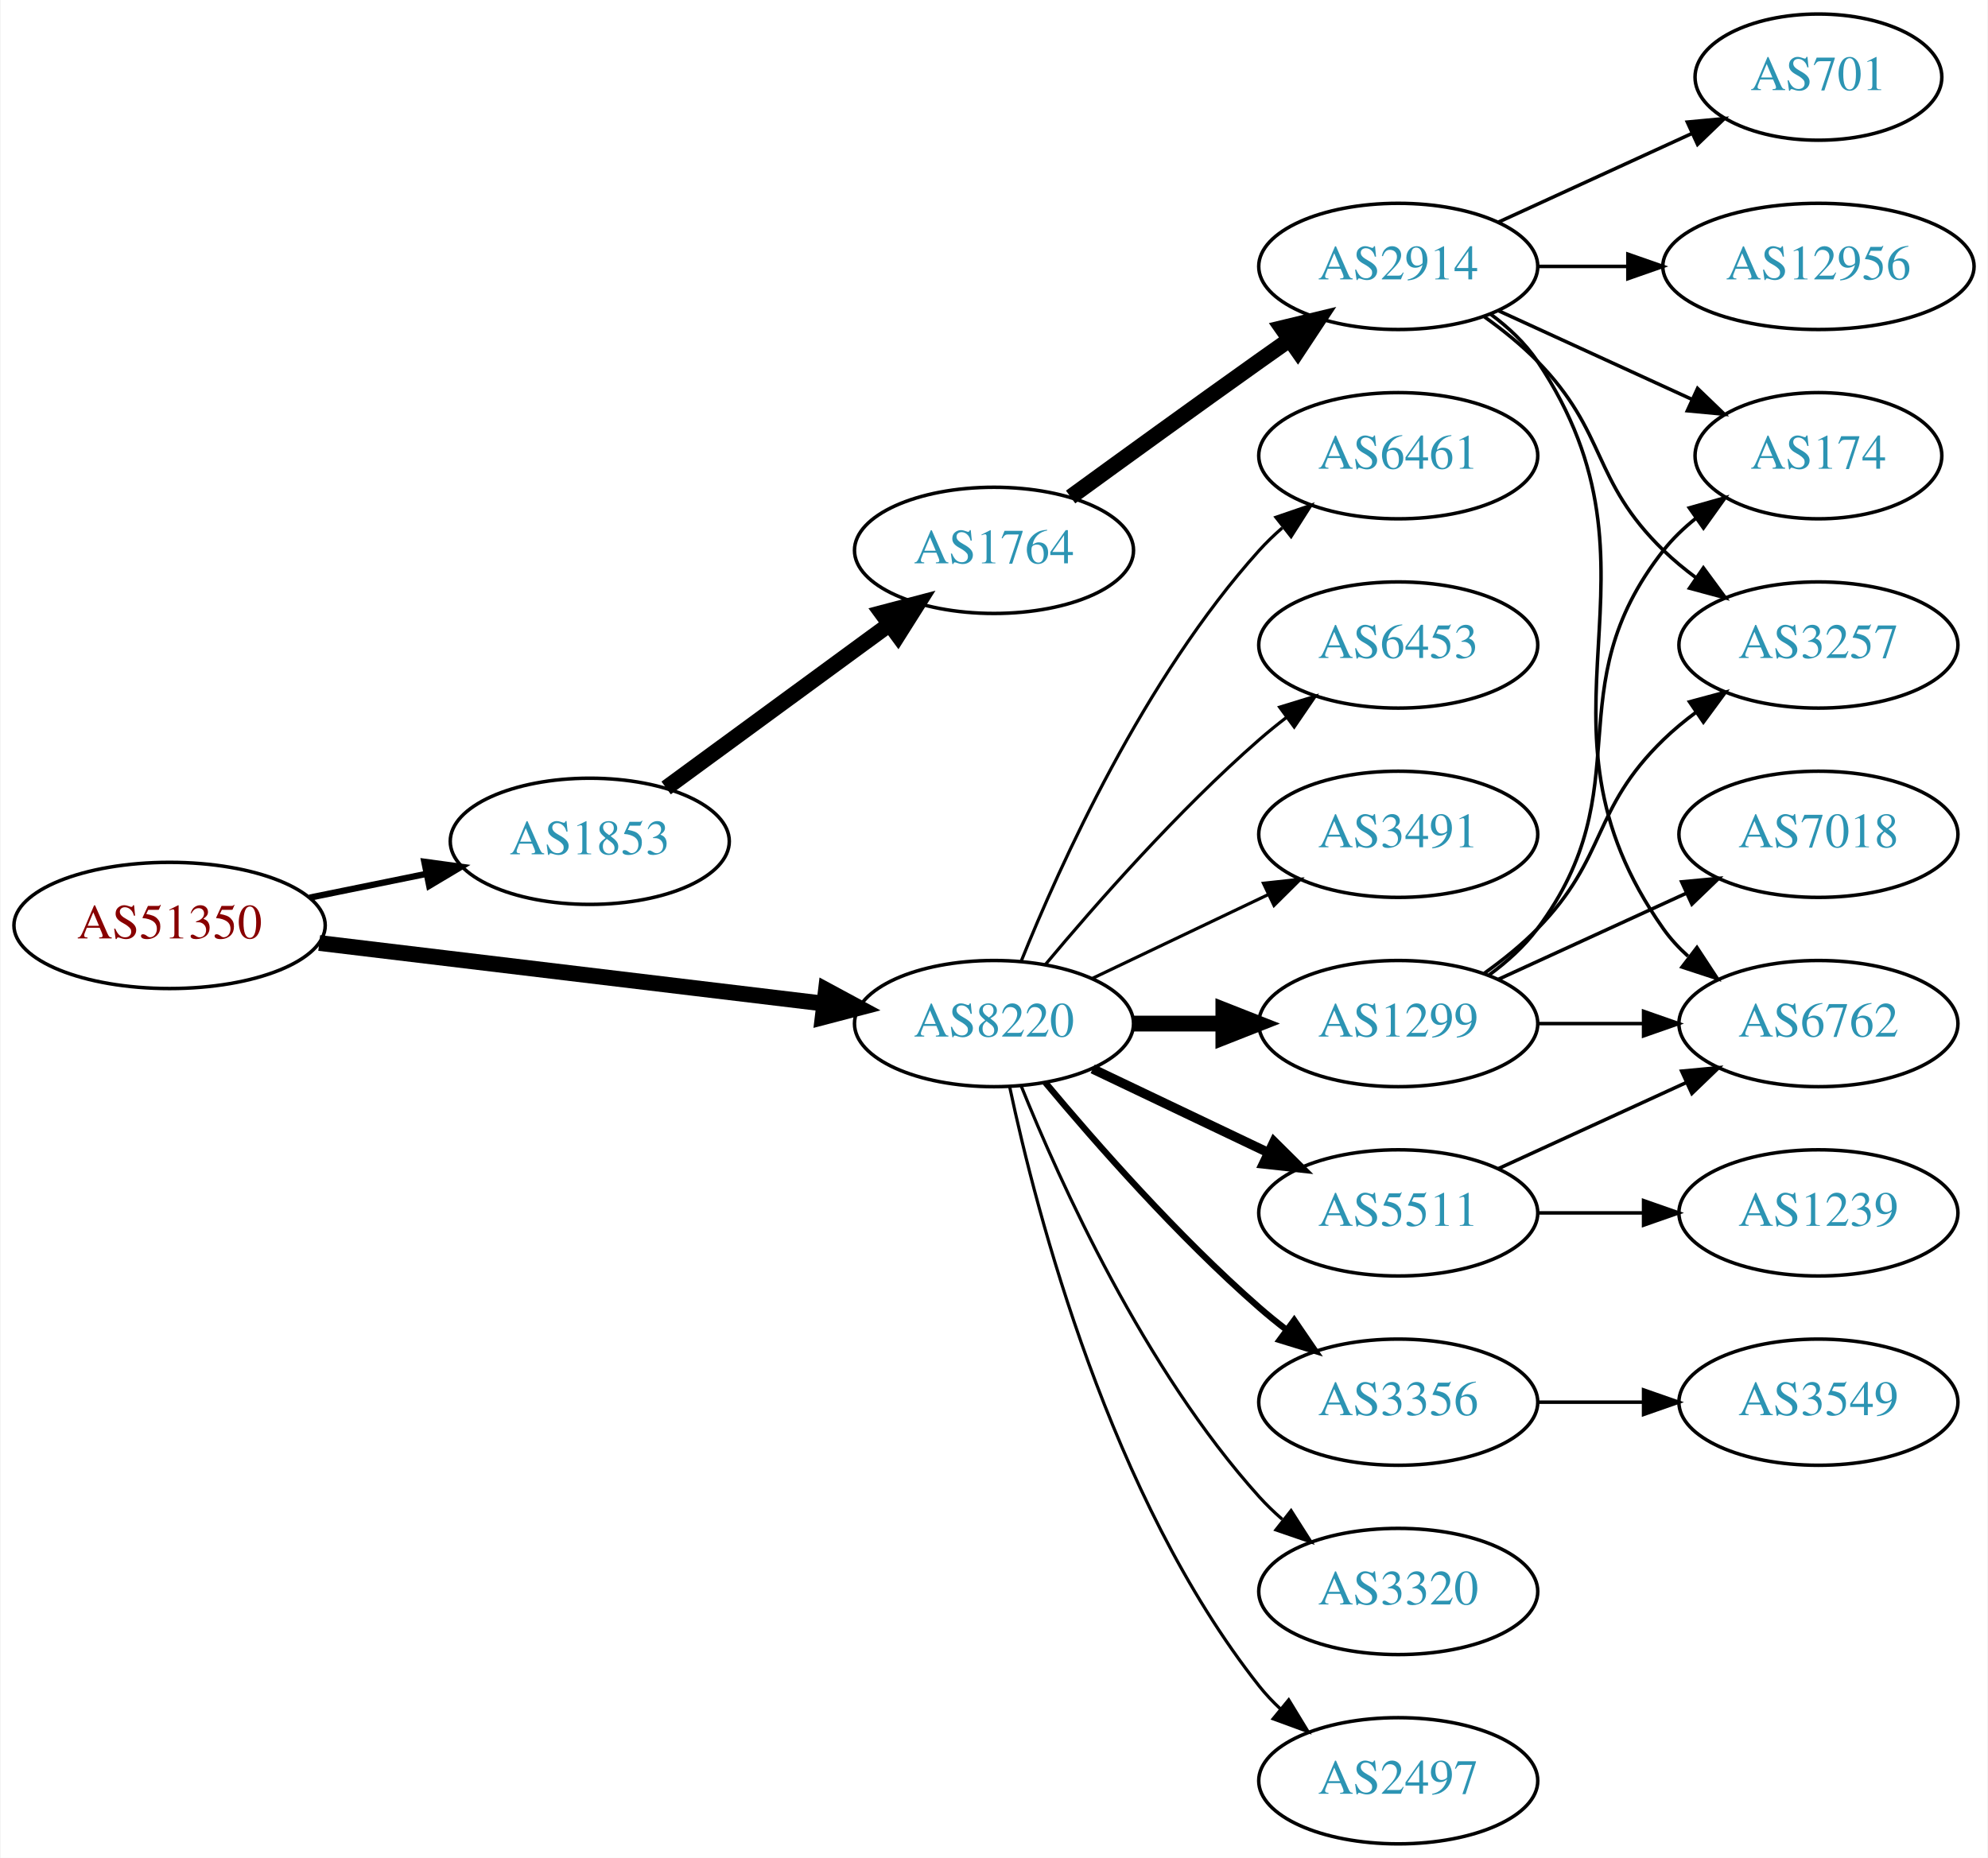
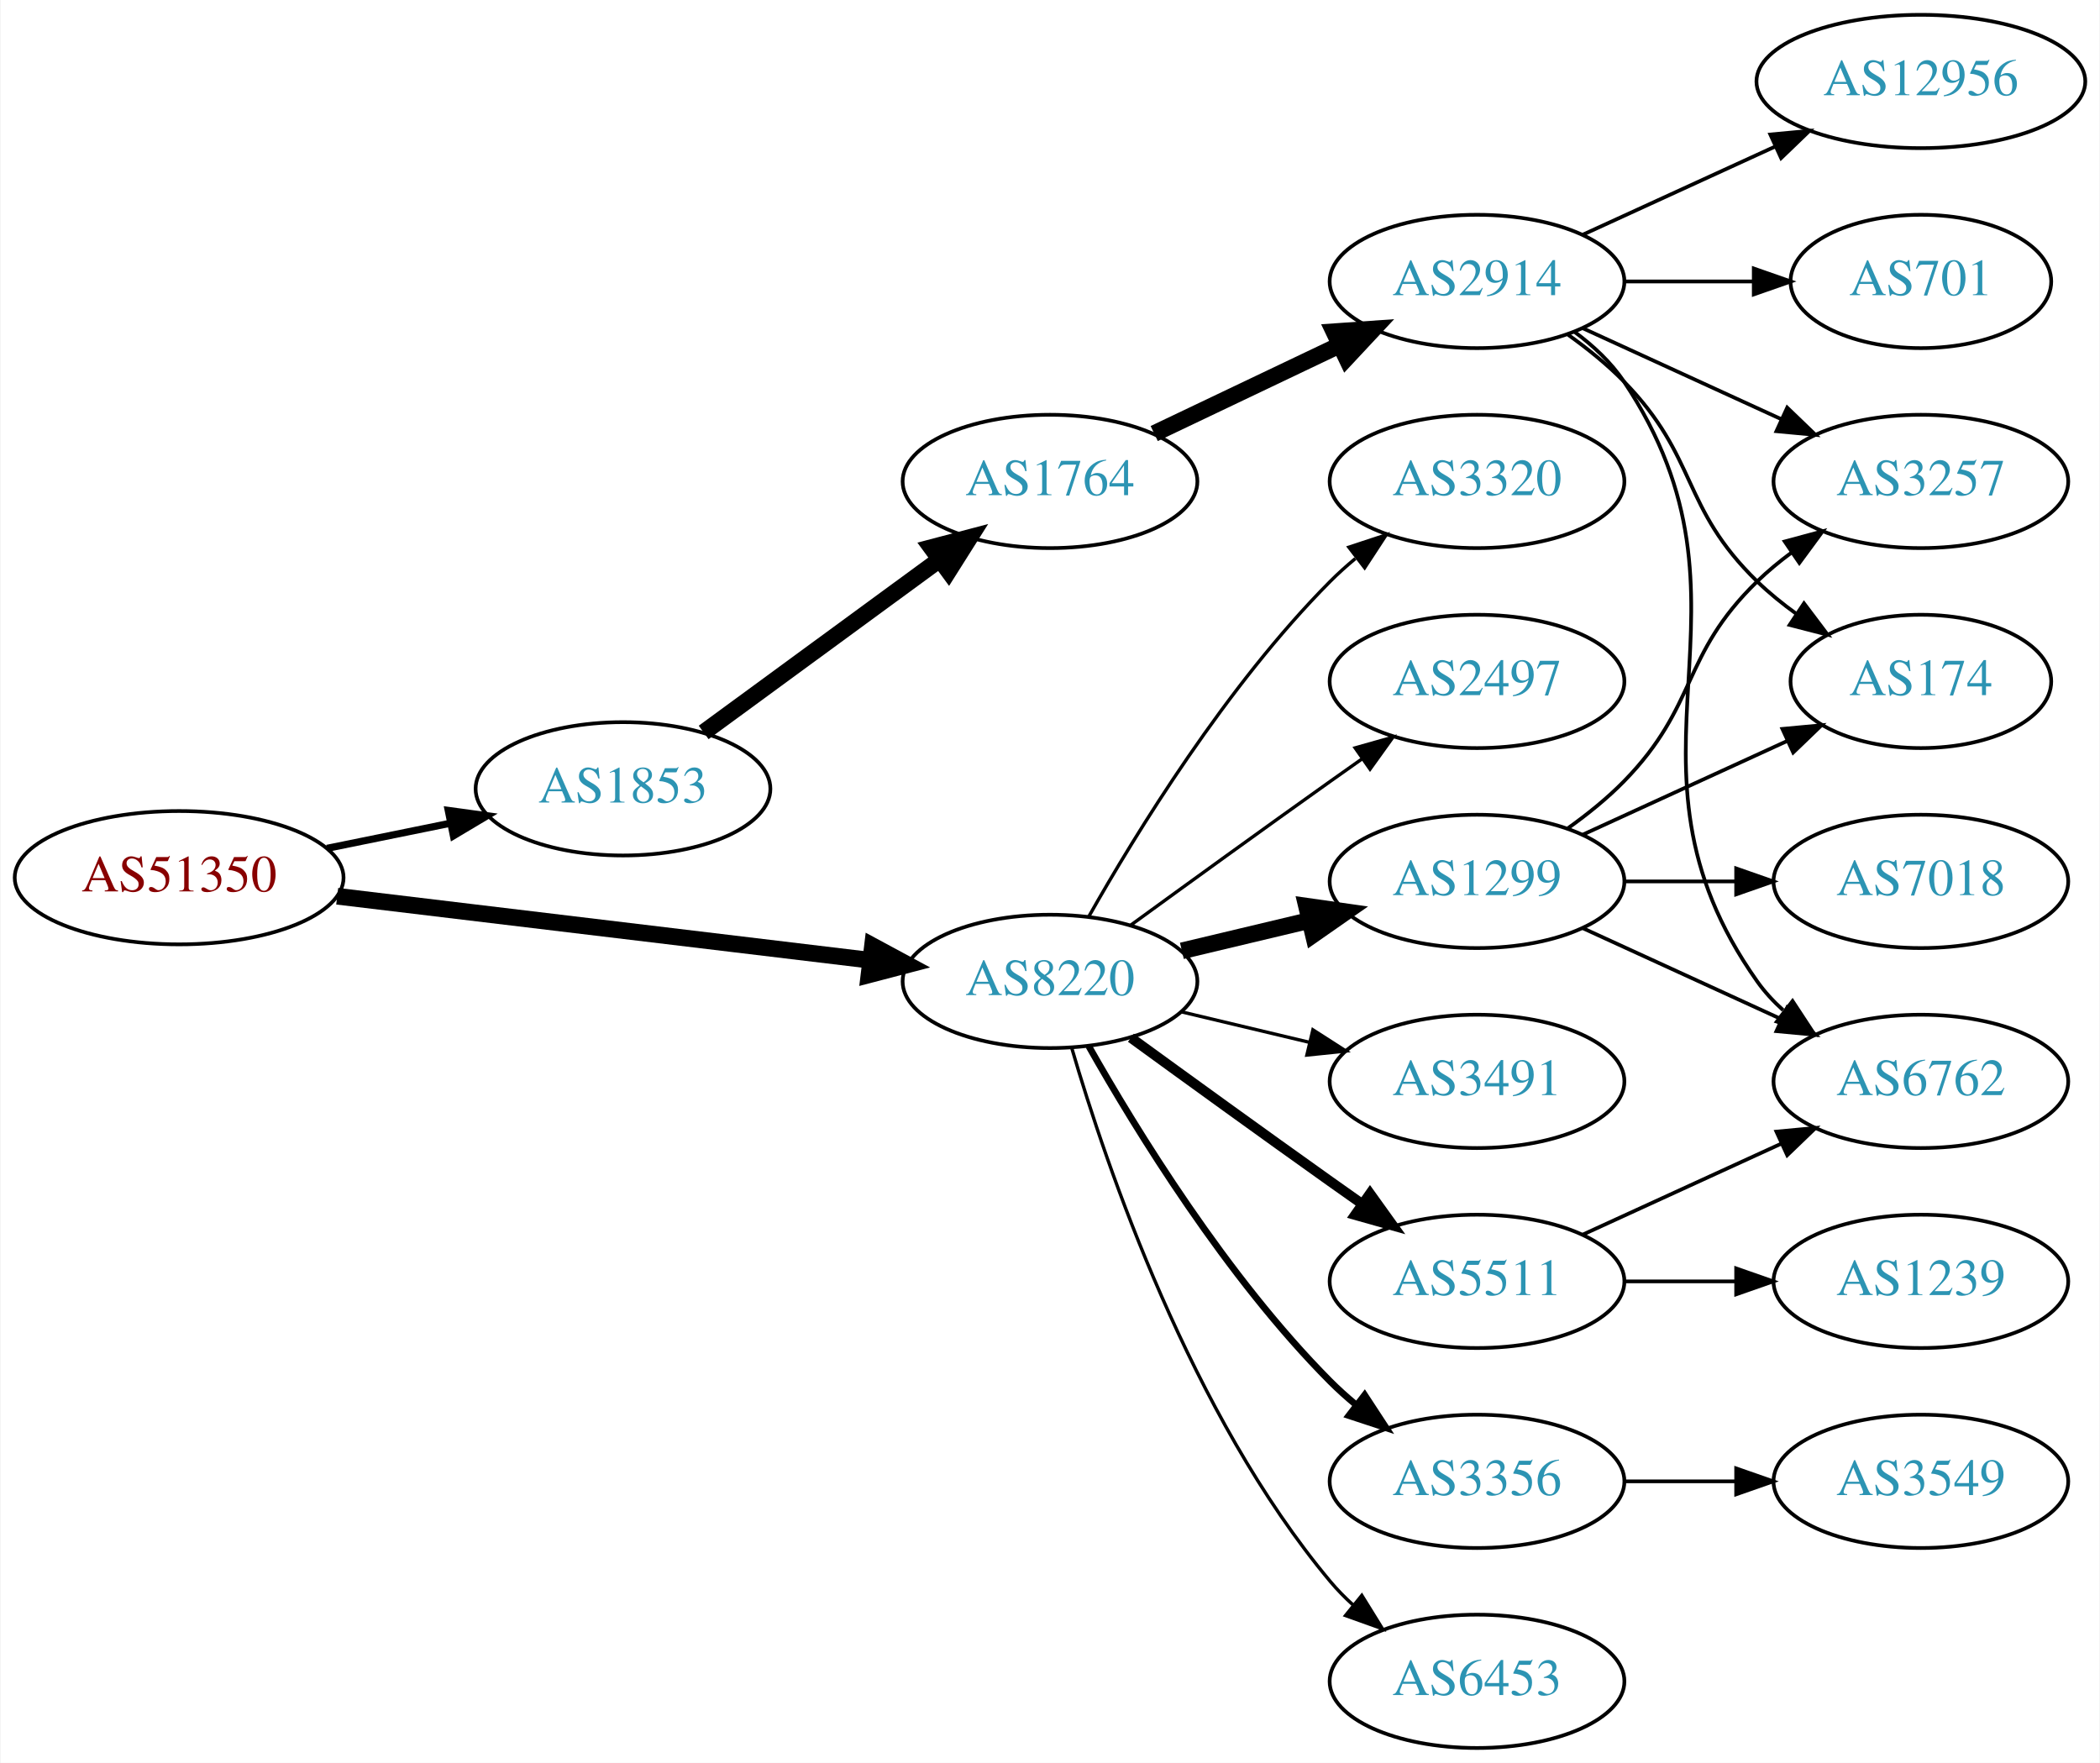
- <svg xmlns="http://www.w3.org/2000/svg" xmlns:xlink="http://www.w3.org/1999/xlink" width="567pt" height="530pt" viewBox="0.00 0.00 566.66 530.00">
-   <g id="graph0" class="graph" transform="scale(1 1) rotate(0) translate(4 526)">
-     <polygon fill="white" stroke="none" points="-4,4 -4,-526 562.663,-526 562.663,4 -4,4" />
+ <svg xmlns="http://www.w3.org/2000/svg" xmlns:xlink="http://www.w3.org/1999/xlink" width="567pt" height="476pt" viewBox="0.00 0.00 566.66 476.00">
+   <g id="graph0" class="graph" transform="scale(1 1) rotate(0) translate(4 472)">
+     <polygon fill="white" stroke="none" points="-4,4 -4,-472 562.663,-472 562.663,4 -4,4" />
    <g id="node1" class="node">
      <g id="a_node1">
        <a xlink:href="/asn/51350" xlink:title="AS51350 ~ Fachhochschule Technikum Wien [AT]">
-           <ellipse fill="#ffffff" stroke="black" cx="44.196" cy="-262" rx="44.393" ry="18" />
-           <text text-anchor="middle" x="44.196" y="-258.3" font-family="Times,serif" font-size="14.00" fill="#880000">AS51350</text>
+           <ellipse fill="#ffffff" stroke="black" cx="44.196" cy="-235" rx="44.393" ry="18" />
+           <text text-anchor="middle" x="44.196" y="-231.3" font-family="Times,serif" font-size="14.00" fill="#880000">AS51350</text>
        </a>
      </g>
    </g>
    <g id="node2" class="node">
      <g id="a_node2">
        <a xlink:href="/asn/1853" xlink:title="AS1853 ~ ACOnet Backbone [AT]">
-           <ellipse fill="#ffffff" stroke="black" cx="164.039" cy="-286" rx="39.794" ry="18" />
-           <text text-anchor="middle" x="164.039" y="-282.3" font-family="Times,serif" font-size="14.00" fill="#2c94b3">AS1853</text>
+           <ellipse fill="#ffffff" stroke="black" cx="164.039" cy="-259" rx="39.794" ry="18" />
+           <text text-anchor="middle" x="164.039" y="-255.3" font-family="Times,serif" font-size="14.00" fill="#2c94b3">AS1853</text>
        </a>
      </g>
    </g>
    <g id="edge1" class="edge">
-       <path fill="none" stroke="black" stroke-width="1.8" d="M84.109,-269.925C94.785,-272.099 106.456,-274.476 117.47,-276.719" />
-       <polygon fill="black" stroke="black" stroke-width="1.8" points="116.855,-280.166 127.352,-278.732 118.252,-273.307 116.855,-280.166" />
+       <path fill="none" stroke="black" stroke-width="1.929" d="M84.109,-242.925C94.785,-245.099 106.456,-247.476 117.47,-249.719" />
+       <polygon fill="black" stroke="black" stroke-width="1.929" points="116.855,-253.166 127.352,-251.732 118.252,-246.307 116.855,-253.166" />
    </g>
    <g id="node3" class="node">
      <g id="a_node3">
        <a xlink:href="/asn/8220" xlink:title="AS8220 ~ COLT [GB]">
-           <ellipse fill="#ffffff" stroke="black" cx="279.332" cy="-234" rx="39.794" ry="18" />
-           <text text-anchor="middle" x="279.332" y="-230.3" font-family="Times,serif" font-size="14.00" fill="#2c94b3">AS8220</text>
+           <ellipse fill="#ffffff" stroke="black" cx="279.332" cy="-207" rx="39.794" ry="18" />
+           <text text-anchor="middle" x="279.332" y="-203.3" font-family="Times,serif" font-size="14.00" fill="#2c94b3">AS8220</text>
        </a>
      </g>
    </g>
    <g id="edge2" class="edge">
-       <path fill="none" stroke="black" stroke-width="4.5" d="M86.876,-256.994C127.289,-252.141 188.527,-244.786 230.812,-239.707" />
-       <polygon fill="black" stroke="black" stroke-width="4.5" points="231.403,-243.602 240.862,-238.5 230.464,-235.783 231.403,-243.602" />
+       <path fill="none" stroke="black" stroke-width="4.5" d="M86.876,-229.994C127.289,-225.141 188.527,-217.786 230.812,-212.707" />
+       <polygon fill="black" stroke="black" stroke-width="4.5" points="231.403,-216.602 240.862,-211.5 230.464,-208.783 231.403,-216.602" />
    </g>
    <g id="node4" class="node">
      <g id="a_node4">
        <a xlink:href="/asn/1764" xlink:title="AS1764 ~ NEXTLAYER-AS [AT]">
-           <ellipse fill="#ffffff" stroke="black" cx="279.332" cy="-369" rx="39.794" ry="18" />
-           <text text-anchor="middle" x="279.332" y="-365.3" font-family="Times,serif" font-size="14.00" fill="#2c94b3">AS1764</text>
+           <ellipse fill="#ffffff" stroke="black" cx="279.332" cy="-342" rx="39.794" ry="18" />
+           <text text-anchor="middle" x="279.332" y="-338.3" font-family="Times,serif" font-size="14.00" fill="#2c94b3">AS1764</text>
        </a>
      </g>
    </g>
    <g id="edge3" class="edge">
-       <path fill="none" stroke="black" stroke-width="4.5" d="M185.818,-301.223C203.705,-314.327 229.696,-333.369 249.578,-347.935" />
-       <polygon fill="black" stroke="black" stroke-width="4.5" points="247.29,-351.139 257.684,-353.873 251.944,-344.787 247.29,-351.139" />
+       <path fill="none" stroke="black" stroke-width="4.5" d="M185.818,-274.223C203.705,-287.327 229.696,-306.369 249.578,-320.935" />
+       <polygon fill="black" stroke="black" stroke-width="4.5" points="247.29,-324.139 257.684,-326.873 251.944,-317.787 247.29,-324.139" />
    </g>
    <g id="node11" class="node">
      <g id="a_node11">
-         <a xlink:href="/asn/3356" xlink:title="AS3356 ~ Level 3 Parent, LLC [US]">
+         <a xlink:href="/asn/5511" xlink:title="AS5511 ~ Orange S.A. [FR]">
          <ellipse fill="#ffffff" stroke="black" cx="394.625" cy="-126" rx="39.794" ry="18" />
-           <text text-anchor="middle" x="394.625" y="-122.3" font-family="Times,serif" font-size="14.00" fill="#2c94b3">AS3356</text>
+           <text text-anchor="middle" x="394.625" y="-122.3" font-family="Times,serif" font-size="14.00" fill="#2c94b3">AS5511</text>
        </a>
      </g>
    </g>
    <g id="edge10" class="edge">
-       <path fill="none" stroke="black" stroke-width="1.8" d="M293.962,-217.183C308.244,-200.071 331.791,-173.255 354.978,-153 357.444,-150.846 360.082,-148.706 362.78,-146.628" />
-       <polygon fill="black" stroke="black" stroke-width="1.8" points="364.953,-149.375 370.934,-140.63 360.805,-143.736 364.953,-149.375" />
+       <path fill="none" stroke="black" stroke-width="2.7" d="M301.18,-191.778C316.114,-180.909 336.727,-165.975 354.978,-153 357.799,-150.995 360.742,-148.915 363.69,-146.841" />
+       <polygon fill="black" stroke="black" stroke-width="2.7" points="365.736,-149.681 371.914,-141.074 361.717,-143.95 365.736,-149.681" />
    </g>
    <g id="node12" class="node">
      <g id="a_node12">
-         <a xlink:href="/asn/5511" xlink:title="AS5511 ~ Orange S.A. [FR]">
-           <ellipse fill="#ffffff" stroke="black" cx="394.625" cy="-180" rx="39.794" ry="18" />
-           <text text-anchor="middle" x="394.625" y="-176.3" font-family="Times,serif" font-size="14.00" fill="#2c94b3">AS5511</text>
-         </a>
-       </g>
-     </g>
-     <g id="edge11" class="edge">
-       <path fill="none" stroke="black" stroke-width="2.7" d="M307.468,-221.066C322.462,-213.919 341.283,-204.948 357.506,-197.215" />
-       <polygon fill="black" stroke="black" stroke-width="2.7" points="359.188,-200.291 366.71,-192.829 356.177,-193.972 359.188,-200.291" />
-     </g>
-     <g id="node13" class="node">
-       <g id="a_node13">
        <a xlink:href="/asn/1299" xlink:title="AS1299 ~ Telia Carrier [EU]">
          <ellipse fill="#ffffff" stroke="black" cx="394.625" cy="-234" rx="39.794" ry="18" />
          <text text-anchor="middle" x="394.625" y="-230.3" font-family="Times,serif" font-size="14.00" fill="#2c94b3">AS1299</text>
        </a>
      </g>
    </g>
+     <g id="edge11" class="edge">
+       <path fill="none" stroke="black" stroke-width="4.5" d="M314.939,-215.248C325.81,-217.838 337.964,-220.735 349.407,-223.462" />
+       <polygon fill="black" stroke="black" stroke-width="4.5" points="348.589,-227.315 359.229,-225.803 350.415,-219.654 348.589,-227.315" />
+     </g>
+     <g id="node13" class="node">
+       <g id="a_node13">
+         <a xlink:href="/asn/3356" xlink:title="AS3356 ~ Level 3 Parent, LLC [US]">
+           <ellipse fill="#ffffff" stroke="black" cx="394.625" cy="-72" rx="39.794" ry="18" />
+           <text text-anchor="middle" x="394.625" y="-68.3" font-family="Times,serif" font-size="14.00" fill="#2c94b3">AS3356</text>
+         </a>
+       </g>
+     </g>
    <g id="edge12" class="edge">
-       <path fill="none" stroke="black" stroke-width="4.5" d="M319.004,-234C327.207,-234 335.971,-234 344.503,-234" />
-       <polygon fill="black" stroke="black" stroke-width="4.5" points="344.742,-237.938 354.742,-234 344.742,-230.063 344.742,-237.938" />
+       <path fill="none" stroke="black" stroke-width="1.8" d="M289.791,-189.51C302.573,-166.904 327.005,-127.114 354.978,-99 357.089,-96.879 359.385,-94.812 361.77,-92.829" />
+       <polygon fill="black" stroke="black" stroke-width="1.8" points="364.286,-95.31 370.086,-86.444 360.023,-89.758 364.286,-95.31" />
    </g>
    <g id="node14" class="node">
      <g id="a_node14">
-         <a xlink:href="/asn/3320" xlink:title="AS3320 ~ DTAG [DE]">
-           <ellipse fill="#ffffff" stroke="black" cx="394.625" cy="-72" rx="39.794" ry="18" />
-           <text text-anchor="middle" x="394.625" y="-68.3" font-family="Times,serif" font-size="14.00" fill="#2c94b3">AS3320</text>
+         <a xlink:href="/asn/6453" xlink:title="AS6453 ~ TATA COMMUNICATIONS (AMERICA) INC [US]">
+           <ellipse fill="#ffffff" stroke="black" cx="394.625" cy="-18" rx="39.794" ry="18" />
+           <text text-anchor="middle" x="394.625" y="-14.3" font-family="Times,serif" font-size="14.00" fill="#2c94b3">AS6453</text>
        </a>
      </g>
    </g>
    <g id="edge13" class="edge">
-       <path fill="none" stroke="black" stroke-width="0.9" d="M287.079,-216.213C298.13,-188.757 322.184,-135.422 354.978,-99 356.98,-96.776 359.199,-94.637 361.532,-92.603" />
-       <polygon fill="black" stroke="black" stroke-width="0.9" points="364.062,-95.065 369.751,-86.127 359.73,-89.567 364.062,-95.065" />
+       <path fill="none" stroke="black" stroke-width="0.9" d="M285.206,-188.998C294.52,-157.156 317.336,-90.019 354.978,-45 356.848,-42.763 358.947,-40.626 361.173,-38.604" />
+       <polygon fill="black" stroke="black" stroke-width="0.9" points="363.52,-41.208 369.092,-32.196 359.116,-35.766 363.52,-41.208" />
    </g>
    <g id="node15" class="node">
      <g id="a_node15">
-         <a xlink:href="/asn/2497" xlink:title="AS2497 ~ Internet Initiative Japan Inc. [JP]">
-           <ellipse fill="#ffffff" stroke="black" cx="394.625" cy="-18" rx="39.794" ry="18" />
-           <text text-anchor="middle" x="394.625" y="-14.3" font-family="Times,serif" font-size="14.00" fill="#2c94b3">AS2497</text>
+         <a xlink:href="/asn/3320" xlink:title="AS3320 ~ DTAG [DE]">
+           <ellipse fill="#ffffff" stroke="black" cx="394.625" cy="-342" rx="39.794" ry="18" />
+           <text text-anchor="middle" x="394.625" y="-338.3" font-family="Times,serif" font-size="14.00" fill="#2c94b3">AS3320</text>
        </a>
      </g>
    </g>
    <g id="edge14" class="edge">
-       <path fill="none" stroke="black" stroke-width="0.9" d="M283.822,-215.84C291.453,-179.97 312.445,-98.845 354.978,-45 356.785,-42.712 358.838,-40.538 361.033,-38.49" />
-       <polygon fill="black" stroke="black" stroke-width="0.9" points="363.387,-41.086 368.893,-32.034 358.944,-35.677 363.387,-41.086" />
+       <path fill="none" stroke="black" stroke-width="0.9" d="M289.791,-224.49C302.573,-247.096 327.005,-286.886 354.978,-315 357.089,-317.121 359.385,-319.188 361.77,-321.171" />
+       <polygon fill="black" stroke="black" stroke-width="0.9" points="360.023,-324.242 370.086,-327.556 364.286,-318.69 360.023,-324.242" />
    </g>
    <g id="node16" class="node">
      <g id="a_node16">
-         <a xlink:href="/asn/6461" xlink:title="AS6461 ~ Zayo Bandwidth [US]">
-           <ellipse fill="#ffffff" stroke="black" cx="394.625" cy="-396" rx="39.794" ry="18" />
-           <text text-anchor="middle" x="394.625" y="-392.3" font-family="Times,serif" font-size="14.00" fill="#2c94b3">AS6461</text>
+         <a xlink:href="/asn/2497" xlink:title="AS2497 ~ Internet Initiative Japan Inc. [JP]">
+           <ellipse fill="#ffffff" stroke="black" cx="394.625" cy="-288" rx="39.794" ry="18" />
+           <text text-anchor="middle" x="394.625" y="-284.3" font-family="Times,serif" font-size="14.00" fill="#2c94b3">AS2497</text>
        </a>
      </g>
    </g>
    <g id="edge15" class="edge">
-       <path fill="none" stroke="black" stroke-width="0.9" d="M287.079,-251.787C298.13,-279.243 322.184,-332.578 354.978,-369 356.98,-371.224 359.199,-373.363 361.532,-375.397" />
-       <polygon fill="black" stroke="black" stroke-width="0.9" points="359.73,-378.433 369.751,-381.873 364.062,-372.935 359.73,-378.433" />
+       <path fill="none" stroke="black" stroke-width="0.9" d="M301.18,-222.222C316.114,-233.091 336.727,-248.025 354.978,-261 357.799,-263.005 360.742,-265.085 363.69,-267.159" />
+       <polygon fill="black" stroke="black" stroke-width="0.9" points="361.717,-270.05 371.914,-272.926 365.736,-264.319 361.717,-270.05" />
    </g>
    <g id="node17" class="node">
      <g id="a_node17">
-         <a xlink:href="/asn/6453" xlink:title="AS6453 ~ TATA COMMUNICATIONS (AMERICA) INC [US]">
-           <ellipse fill="#ffffff" stroke="black" cx="394.625" cy="-342" rx="39.794" ry="18" />
-           <text text-anchor="middle" x="394.625" y="-338.3" font-family="Times,serif" font-size="14.00" fill="#2c94b3">AS6453</text>
+         <a xlink:href="/asn/3491" xlink:title="AS3491 ~ PCCW Global, Inc. [US]">
+           <ellipse fill="#ffffff" stroke="black" cx="394.625" cy="-180" rx="39.794" ry="18" />
+           <text text-anchor="middle" x="394.625" y="-176.3" font-family="Times,serif" font-size="14.00" fill="#2c94b3">AS3491</text>
        </a>
      </g>
    </g>
    <g id="edge16" class="edge">
-       <path fill="none" stroke="black" stroke-width="0.9" d="M293.962,-250.817C308.244,-267.929 331.791,-294.745 354.978,-315 357.444,-317.154 360.082,-319.294 362.78,-321.372" />
-       <polygon fill="black" stroke="black" stroke-width="0.9" points="360.805,-324.264 370.934,-327.37 364.953,-318.625 360.805,-324.264" />
-     </g>
-     <g id="node18" class="node">
-       <g id="a_node18">
-         <a xlink:href="/asn/3491" xlink:title="AS3491 ~ PCCW Global, Inc. [US]">
-           <ellipse fill="#ffffff" stroke="black" cx="394.625" cy="-288" rx="39.794" ry="18" />
-           <text text-anchor="middle" x="394.625" y="-284.3" font-family="Times,serif" font-size="14.00" fill="#2c94b3">AS3491</text>
-         </a>
-       </g>
-     </g>
-     <g id="edge17" class="edge">
-       <path fill="none" stroke="black" stroke-width="0.9" d="M307.468,-246.934C322.462,-254.081 341.283,-263.052 357.506,-270.785" />
-       <polygon fill="black" stroke="black" stroke-width="0.9" points="356.177,-274.028 366.71,-275.171 359.188,-267.709 356.177,-274.028" />
+       <path fill="none" stroke="black" stroke-width="0.9" d="M314.939,-198.752C325.81,-196.162 337.964,-193.265 349.407,-190.538" />
+       <polygon fill="black" stroke="black" stroke-width="0.9" points="350.313,-193.92 359.229,-188.197 348.69,-187.111 350.313,-193.92" />
    </g>
    <g id="node5" class="node">
      <g id="a_node5">
        <a xlink:href="/asn/2914" xlink:title="AS2914 ~ NTT America, Inc. [US]">
-           <ellipse fill="#ffffff" stroke="black" cx="394.625" cy="-450" rx="39.794" ry="18" />
-           <text text-anchor="middle" x="394.625" y="-446.3" font-family="Times,serif" font-size="14.00" fill="#2c94b3">AS2914</text>
+           <ellipse fill="#ffffff" stroke="black" cx="394.625" cy="-396" rx="39.794" ry="18" />
+           <text text-anchor="middle" x="394.625" y="-392.3" font-family="Times,serif" font-size="14.00" fill="#2c94b3">AS2914</text>
        </a>
      </g>
    </g>
    <g id="edge4" class="edge">
-       <path fill="none" stroke="black" stroke-width="4.5" d="M301.18,-384.222C316.114,-395.091 336.727,-410.025 354.978,-423 357.799,-425.005 360.742,-427.085 363.69,-429.159" />
-       <polygon fill="black" stroke="black" stroke-width="4.5" points="361.466,-432.409 371.914,-434.926 365.987,-425.961 361.466,-432.409" />
+       <path fill="none" stroke="black" stroke-width="4.5" d="M307.468,-354.934C322.462,-362.081 341.283,-371.052 357.506,-378.785" />
+       <polygon fill="black" stroke="black" stroke-width="4.5" points="355.988,-382.423 366.71,-383.171 359.377,-375.314 355.988,-382.423" />
    </g>
    <g id="node6" class="node">
      <g id="a_node6">
-         <a xlink:href="/asn/6762" xlink:title="AS6762 ~ TELECOM ITALIA SPARKLE S.p.A. [IT]">
-           <ellipse fill="#ffffff" stroke="black" cx="514.467" cy="-234" rx="39.794" ry="18" />
-           <text text-anchor="middle" x="514.467" y="-230.3" font-family="Times,serif" font-size="14.00" fill="#2c94b3">AS6762</text>
+         <a xlink:href="/asn/3257" xlink:title="AS3257 ~ GTT [DE]">
+           <ellipse fill="#ffffff" stroke="black" cx="514.467" cy="-342" rx="39.794" ry="18" />
+           <text text-anchor="middle" x="514.467" y="-338.3" font-family="Times,serif" font-size="14.00" fill="#2c94b3">AS3257</text>
        </a>
      </g>
    </g>
    <g id="edge5" class="edge">
-       <path fill="none" stroke="black" d="M420.944,-436.393C425.999,-432.649 430.811,-428.169 434.271,-423 475.296,-361.706 427.692,-321.225 470.271,-261 472.262,-258.184 474.649,-255.599 477.265,-253.24" />
-       <polygon fill="black" stroke="black" points="479.818,-255.694 485.633,-246.838 475.564,-250.135 479.818,-255.694" />
+       <path fill="none" stroke="black" d="M423.253,-383.339C439.21,-376.027 459.481,-366.739 476.764,-358.819" />
+       <polygon fill="black" stroke="black" points="478.378,-361.929 486.011,-354.581 475.462,-355.565 478.378,-361.929" />
    </g>
    <g id="node7" class="node">
      <g id="a_node7">
        <a xlink:href="/asn/174" xlink:title="AS174 ~ Cogent Communications [US]">
-           <ellipse fill="#ffffff" stroke="black" cx="514.467" cy="-396" rx="35.194" ry="18" />
-           <text text-anchor="middle" x="514.467" y="-392.3" font-family="Times,serif" font-size="14.00" fill="#2c94b3">AS174</text>
+           <ellipse fill="#ffffff" stroke="black" cx="514.467" cy="-288" rx="35.194" ry="18" />
+           <text text-anchor="middle" x="514.467" y="-284.3" font-family="Times,serif" font-size="14.00" fill="#2c94b3">AS174</text>
        </a>
      </g>
    </g>
    <g id="edge6" class="edge">
-       <path fill="none" stroke="black" d="M423.253,-437.339C439.67,-429.817 460.651,-420.202 478.248,-412.139" />
-       <polygon fill="black" stroke="black" points="479.993,-415.189 487.625,-407.842 477.076,-408.826 479.993,-415.189" />
+       <path fill="none" stroke="black" d="M419.219,-381.611C424.475,-377.852 429.806,-373.563 434.271,-369 454.443,-348.383 449.578,-335.094 470.271,-315 473.499,-311.866 477.15,-308.911 480.928,-306.188" />
+       <polygon fill="black" stroke="black" points="482.907,-309.075 489.288,-300.617 479.025,-303.25 482.907,-309.075" />
    </g>
    <g id="node8" class="node">
      <g id="a_node8">
-         <a xlink:href="/asn/701" xlink:title="AS701 ~ UUNET [US]">
-           <ellipse fill="#ffffff" stroke="black" cx="514.467" cy="-504" rx="35.194" ry="18" />
-           <text text-anchor="middle" x="514.467" y="-500.3" font-family="Times,serif" font-size="14.00" fill="#2c94b3">AS701</text>
+         <a xlink:href="/asn/6762" xlink:title="AS6762 ~ TELECOM ITALIA SPARKLE S.p.A. [IT]">
+           <ellipse fill="#ffffff" stroke="black" cx="514.467" cy="-180" rx="39.794" ry="18" />
+           <text text-anchor="middle" x="514.467" y="-176.3" font-family="Times,serif" font-size="14.00" fill="#2c94b3">AS6762</text>
        </a>
      </g>
    </g>
    <g id="edge7" class="edge">
-       <path fill="none" stroke="black" d="M423.253,-462.661C439.67,-470.183 460.651,-479.798 478.248,-487.861" />
-       <polygon fill="black" stroke="black" points="477.076,-491.174 487.625,-492.158 479.993,-484.811 477.076,-491.174" />
+       <path fill="none" stroke="black" d="M420.944,-382.393C425.999,-378.649 430.811,-374.169 434.271,-369 475.296,-307.706 427.692,-267.225 470.271,-207 472.262,-204.184 474.649,-201.599 477.265,-199.24" />
+       <polygon fill="black" stroke="black" points="479.818,-201.694 485.633,-192.838 475.564,-196.135 479.818,-201.694" />
    </g>
    <g id="node9" class="node">
      <g id="a_node9">
-         <a xlink:href="/asn/3257" xlink:title="AS3257 ~ GTT [DE]">
-           <ellipse fill="#ffffff" stroke="black" cx="514.467" cy="-342" rx="39.794" ry="18" />
-           <text text-anchor="middle" x="514.467" y="-338.3" font-family="Times,serif" font-size="14.00" fill="#2c94b3">AS3257</text>
-         </a>
-       </g>
-     </g>
-     <g id="edge8" class="edge">
-       <path fill="none" stroke="black" d="M419.219,-435.611C424.475,-431.852 429.806,-427.563 434.271,-423 454.443,-402.383 449.578,-389.094 470.271,-369 473.116,-366.237 476.29,-363.614 479.59,-361.166" />
-       <polygon fill="black" stroke="black" points="481.656,-363.994 487.938,-355.462 477.707,-358.214 481.656,-363.994" />
-     </g>
-     <g id="node10" class="node">
-       <g id="a_node10">
        <a xlink:href="/asn/12956" xlink:title="AS12956 ~ TELXIUS [ES]">
          <ellipse fill="#ffffff" stroke="black" cx="514.467" cy="-450" rx="44.393" ry="18" />
          <text text-anchor="middle" x="514.467" y="-446.3" font-family="Times,serif" font-size="14.00" fill="#2c94b3">AS12956</text>
        </a>
      </g>
    </g>
+     <g id="edge8" class="edge">
+       <path fill="none" stroke="black" d="M423.253,-408.661C438.751,-415.762 458.318,-424.728 475.264,-432.494" />
+       <polygon fill="black" stroke="black" points="473.818,-435.681 484.367,-436.665 476.734,-429.317 473.818,-435.681" />
+     </g>
+     <g id="node10" class="node">
+       <g id="a_node10">
+         <a xlink:href="/asn/701" xlink:title="AS701 ~ UUNET [US]">
+           <ellipse fill="#ffffff" stroke="black" cx="514.467" cy="-396" rx="35.194" ry="18" />
+           <text text-anchor="middle" x="514.467" y="-392.3" font-family="Times,serif" font-size="14.00" fill="#2c94b3">AS701</text>
+         </a>
+       </g>
+     </g>
    <g id="edge9" class="edge">
-       <path fill="none" stroke="black" d="M434.537,-450C442.64,-450 451.315,-450 459.841,-450" />
-       <polygon fill="black" stroke="black" points="460.119,-453.5 470.119,-450 460.119,-446.5 460.119,-453.5" />
+       <path fill="none" stroke="black" d="M434.537,-396C445.624,-396 457.783,-396 469.166,-396" />
+       <polygon fill="black" stroke="black" points="469.348,-399.5 479.348,-396 469.348,-392.5 469.348,-399.5" />
+     </g>
+     <g id="edge21" class="edge">
+       <path fill="none" stroke="black" d="M423.253,-138.661C439.21,-145.973 459.481,-155.261 476.764,-163.181" />
+       <polygon fill="black" stroke="black" points="475.462,-166.435 486.011,-167.419 478.378,-160.071 475.462,-166.435" />
    </g>
    <g id="node19" class="node">
      <g id="a_node19">
-         <a xlink:href="/asn/3549" xlink:title="AS3549 ~ Level 3 Parent, LLC [US]">
+         <a xlink:href="/asn/1239" xlink:title="AS1239 ~ Sprint [US]">
          <ellipse fill="#ffffff" stroke="black" cx="514.467" cy="-126" rx="39.794" ry="18" />
-           <text text-anchor="middle" x="514.467" y="-122.3" font-family="Times,serif" font-size="14.00" fill="#2c94b3">AS3549</text>
-         </a>
-       </g>
-     </g>
-     <g id="edge18" class="edge">
+           <text text-anchor="middle" x="514.467" y="-122.3" font-family="Times,serif" font-size="14.00" fill="#2c94b3">AS1239</text>
+         </a>
+       </g>
+     </g>
+     <g id="edge22" class="edge">
      <path fill="none" stroke="black" d="M434.537,-126C444.091,-126 454.44,-126 464.403,-126" />
      <polygon fill="black" stroke="black" points="464.595,-129.5 474.595,-126 464.595,-122.5 464.595,-129.5" />
    </g>
    <g id="edge19" class="edge">
-       <path fill="none" stroke="black" d="M423.253,-192.661C439.21,-199.973 459.481,-209.261 476.764,-217.181" />
-       <polygon fill="black" stroke="black" points="475.462,-220.435 486.011,-221.419 478.378,-214.071 475.462,-220.435" />
+       <path fill="none" stroke="black" d="M419.219,-248.389C424.475,-252.148 429.806,-256.437 434.271,-261 454.443,-281.617 449.578,-294.906 470.271,-315 473.116,-317.763 476.29,-320.386 479.59,-322.834" />
+       <polygon fill="black" stroke="black" points="477.707,-325.786 487.938,-328.538 481.656,-320.006 477.707,-325.786" />
+     </g>
+     <g id="edge18" class="edge">
+       <path fill="none" stroke="black" d="M423.253,-246.661C439.67,-254.183 460.651,-263.798 478.248,-271.861" />
+       <polygon fill="black" stroke="black" points="477.076,-275.174 487.625,-276.158 479.993,-268.811 477.076,-275.174" />
+     </g>
+     <g id="edge20" class="edge">
+       <path fill="none" stroke="black" d="M423.253,-221.339C439.21,-214.027 459.481,-204.739 476.764,-196.819" />
+       <polygon fill="black" stroke="black" points="478.378,-199.929 486.011,-192.581 475.462,-193.565 478.378,-199.929" />
+     </g>
+     <g id="node18" class="node">
+       <g id="a_node18">
+         <a xlink:href="/asn/7018" xlink:title="AS7018 ~ AT&amp;T Services, Inc. [US]">
+           <ellipse fill="#ffffff" stroke="black" cx="514.467" cy="-234" rx="39.794" ry="18" />
+           <text text-anchor="middle" x="514.467" y="-230.3" font-family="Times,serif" font-size="14.00" fill="#2c94b3">AS7018</text>
+         </a>
+       </g>
+     </g>
+     <g id="edge17" class="edge">
+       <path fill="none" stroke="black" d="M434.537,-234C444.091,-234 454.44,-234 464.403,-234" />
+       <polygon fill="black" stroke="black" points="464.595,-237.5 474.595,-234 464.595,-230.5 464.595,-237.5" />
    </g>
    <g id="node20" class="node">
      <g id="a_node20">
-         <a xlink:href="/asn/1239" xlink:title="AS1239 ~ Sprint [US]">
-           <ellipse fill="#ffffff" stroke="black" cx="514.467" cy="-180" rx="39.794" ry="18" />
-           <text text-anchor="middle" x="514.467" y="-176.3" font-family="Times,serif" font-size="14.00" fill="#2c94b3">AS1239</text>
-         </a>
-       </g>
-     </g>
-     <g id="edge20" class="edge">
-       <path fill="none" stroke="black" d="M434.537,-180C444.091,-180 454.44,-180 464.403,-180" />
-       <polygon fill="black" stroke="black" points="464.595,-183.5 474.595,-180 464.595,-176.5 464.595,-183.5" />
-     </g>
-     <g id="edge22" class="edge">
-       <path fill="none" stroke="black" d="M434.537,-234C444.091,-234 454.44,-234 464.403,-234" />
-       <polygon fill="black" stroke="black" points="464.595,-237.5 474.595,-234 464.595,-230.5 464.595,-237.5" />
-     </g>
-     <g id="edge21" class="edge">
-       <path fill="none" stroke="black" d="M420.555,-247.882C425.631,-251.611 430.549,-256.016 434.271,-261 464.542,-301.542 438.972,-329.246 470.271,-369 472.918,-372.361 476.106,-375.417 479.538,-378.161" />
-       <polygon fill="black" stroke="black" points="477.651,-381.113 487.844,-384 481.676,-375.386 477.651,-381.113" />
-     </g>
-     <g id="edge24" class="edge">
-       <path fill="none" stroke="black" d="M419.219,-248.389C424.475,-252.148 429.806,-256.437 434.271,-261 454.443,-281.617 449.578,-294.906 470.271,-315 473.116,-317.763 476.29,-320.386 479.59,-322.834" />
-       <polygon fill="black" stroke="black" points="477.707,-325.786 487.938,-328.538 481.656,-320.006 477.707,-325.786" />
-     </g>
-     <g id="node21" class="node">
-       <g id="a_node21">
-         <a xlink:href="/asn/7018" xlink:title="AS7018 ~ AT&amp;T Services, Inc. [US]">
-           <ellipse fill="#ffffff" stroke="black" cx="514.467" cy="-288" rx="39.794" ry="18" />
-           <text text-anchor="middle" x="514.467" y="-284.3" font-family="Times,serif" font-size="14.00" fill="#2c94b3">AS7018</text>
+         <a xlink:href="/asn/3549" xlink:title="AS3549 ~ Level 3 Parent, LLC [US]">
+           <ellipse fill="#ffffff" stroke="black" cx="514.467" cy="-72" rx="39.794" ry="18" />
+           <text text-anchor="middle" x="514.467" y="-68.3" font-family="Times,serif" font-size="14.00" fill="#2c94b3">AS3549</text>
        </a>
      </g>
    </g>
    <g id="edge23" class="edge">
-       <path fill="none" stroke="black" d="M423.253,-246.661C439.21,-253.973 459.481,-263.261 476.764,-271.181" />
-       <polygon fill="black" stroke="black" points="475.462,-274.435 486.011,-275.419 478.378,-268.071 475.462,-274.435" />
+       <path fill="none" stroke="black" d="M434.537,-72C444.091,-72 454.44,-72 464.403,-72" />
+       <polygon fill="black" stroke="black" points="464.595,-75.5 474.595,-72 464.595,-68.5 464.595,-75.5" />
    </g>
  </g>
</svg>
